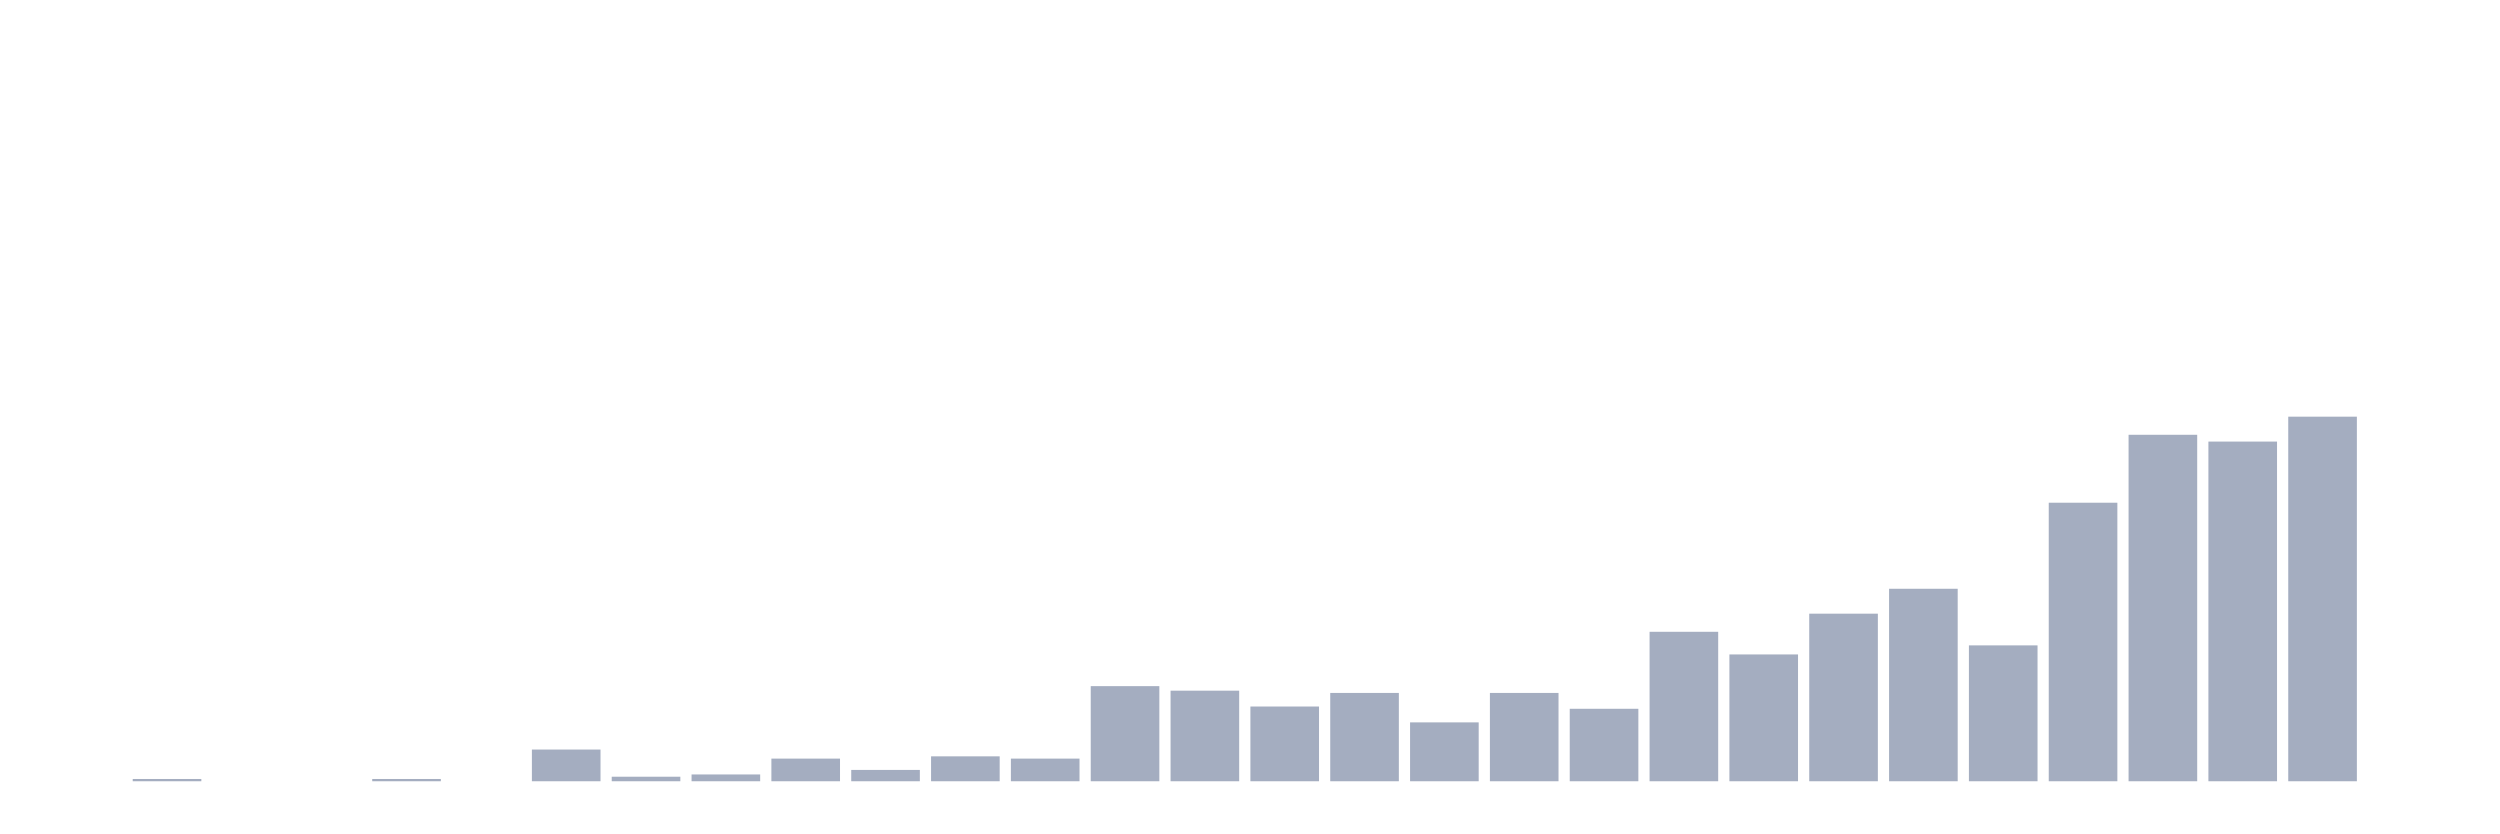
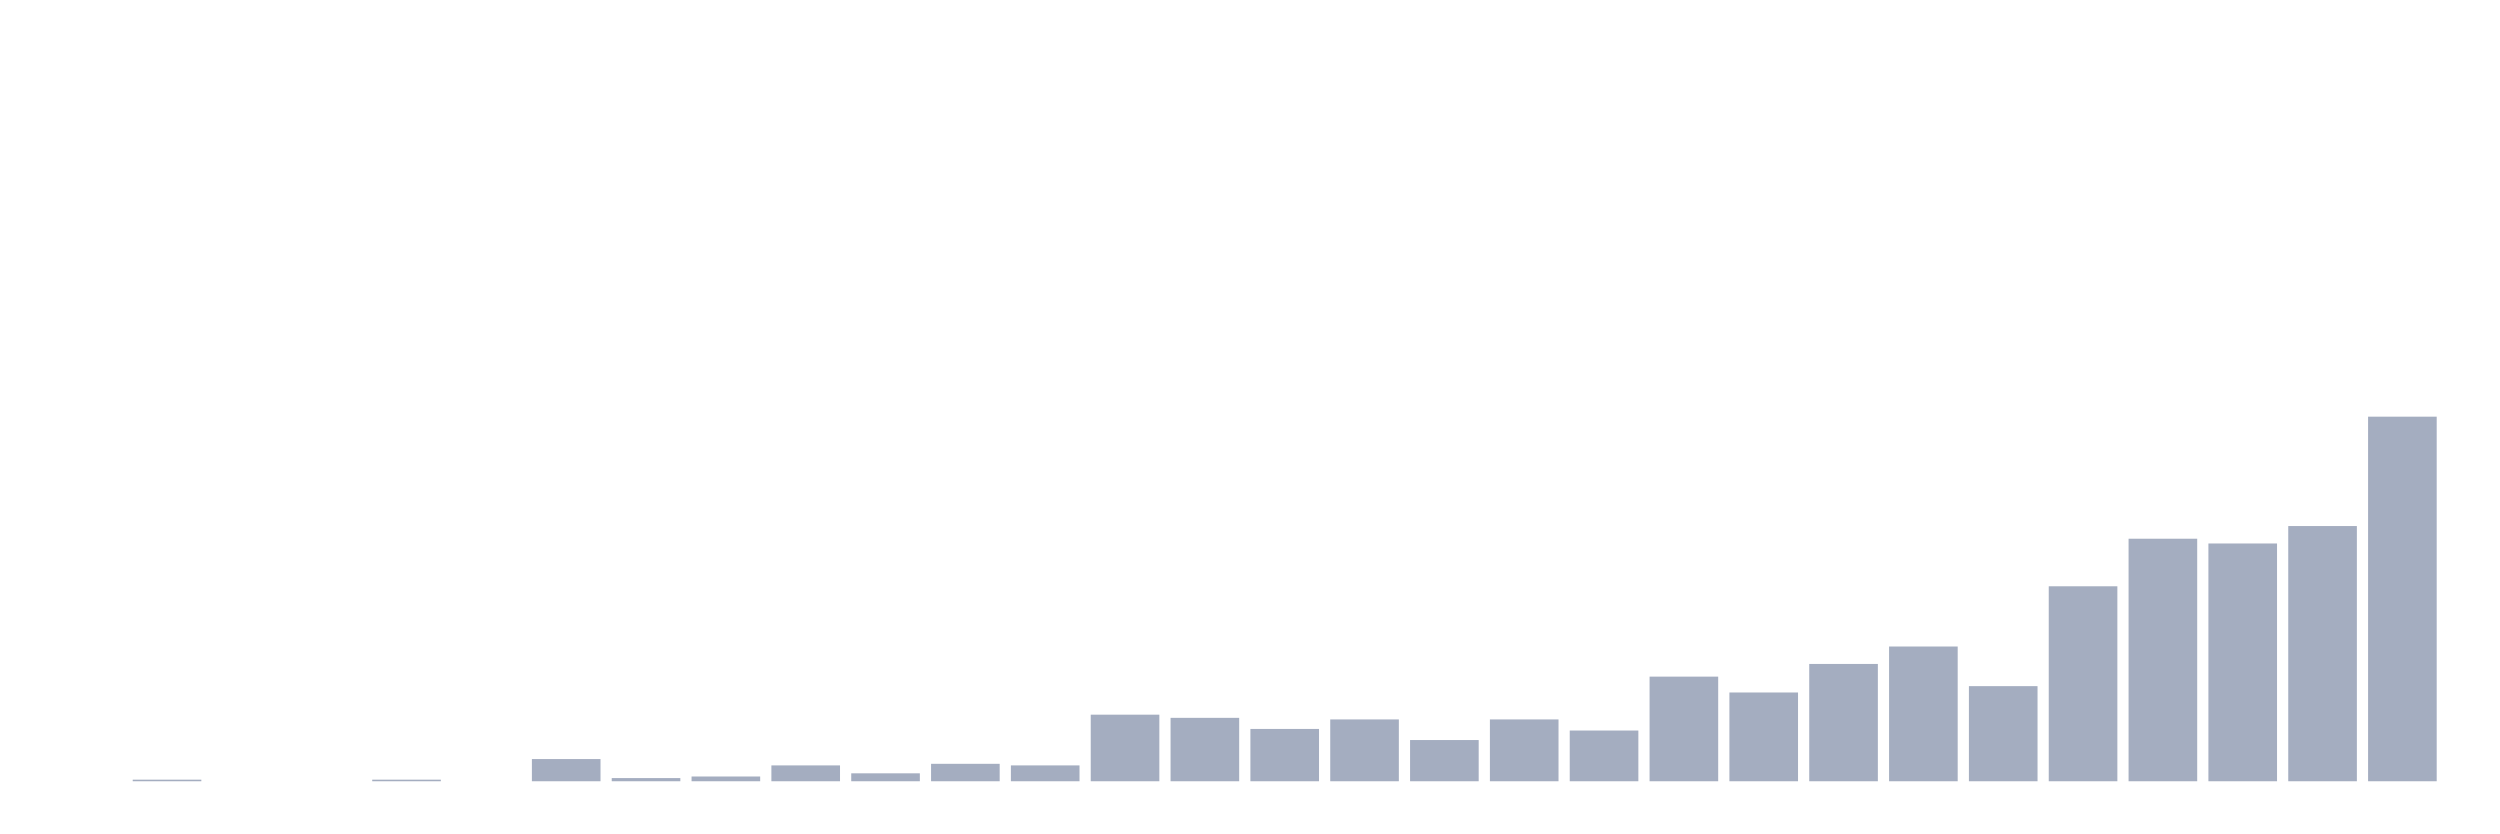
<svg xmlns="http://www.w3.org/2000/svg" viewBox="0 0 480 160">
  <g transform="translate(10,10)">
    <rect class="bar" x="0.153" width="13.175" y="140" height="0" fill="rgb(164,173,192)" />
-     <rect class="bar" x="15.482" width="13.175" y="139.565" height="0.435" fill="rgb(164,173,192)" />
+     <rect class="bar" x="15.482" width="13.175" y="139.696" height="0.304" fill="rgb(164,173,192)" />
    <rect class="bar" x="30.81" width="13.175" y="140" height="0" fill="rgb(164,173,192)" />
    <rect class="bar" x="46.138" width="13.175" y="140" height="0" fill="rgb(164,173,192)" />
-     <rect class="bar" x="61.466" width="13.175" y="139.565" height="0.435" fill="rgb(164,173,192)" />
+     <rect class="bar" x="61.466" width="13.175" y="139.696" height="0.304" fill="rgb(164,173,192)" />
    <rect class="bar" x="76.794" width="13.175" y="140" height="0" fill="rgb(164,173,192)" />
-     <rect class="bar" x="92.123" width="13.175" y="133.913" height="6.087" fill="rgb(164,173,192)" />
-     <rect class="bar" x="107.451" width="13.175" y="139.13" height="0.87" fill="rgb(164,173,192)" />
-     <rect class="bar" x="122.779" width="13.175" y="138.696" height="1.304" fill="rgb(164,173,192)" />
-     <rect class="bar" x="138.107" width="13.175" y="135.652" height="4.348" fill="rgb(164,173,192)" />
-     <rect class="bar" x="153.436" width="13.175" y="137.826" height="2.174" fill="rgb(164,173,192)" />
-     <rect class="bar" x="168.764" width="13.175" y="135.217" height="4.783" fill="rgb(164,173,192)" />
-     <rect class="bar" x="184.092" width="13.175" y="135.652" height="4.348" fill="rgb(164,173,192)" />
-     <rect class="bar" x="199.42" width="13.175" y="121.739" height="18.261" fill="rgb(164,173,192)" />
-     <rect class="bar" x="214.748" width="13.175" y="122.609" height="17.391" fill="rgb(164,173,192)" />
-     <rect class="bar" x="230.077" width="13.175" y="125.652" height="14.348" fill="rgb(164,173,192)" />
-     <rect class="bar" x="245.405" width="13.175" y="123.043" height="16.957" fill="rgb(164,173,192)" />
-     <rect class="bar" x="260.733" width="13.175" y="128.696" height="11.304" fill="rgb(164,173,192)" />
-     <rect class="bar" x="276.061" width="13.175" y="123.043" height="16.957" fill="rgb(164,173,192)" />
-     <rect class="bar" x="291.39" width="13.175" y="126.087" height="13.913" fill="rgb(164,173,192)" />
-     <rect class="bar" x="306.718" width="13.175" y="111.304" height="28.696" fill="rgb(164,173,192)" />
-     <rect class="bar" x="322.046" width="13.175" y="115.652" height="24.348" fill="rgb(164,173,192)" />
-     <rect class="bar" x="337.374" width="13.175" y="107.826" height="32.174" fill="rgb(164,173,192)" />
-     <rect class="bar" x="352.702" width="13.175" y="103.043" height="36.957" fill="rgb(164,173,192)" />
-     <rect class="bar" x="368.031" width="13.175" y="113.913" height="26.087" fill="rgb(164,173,192)" />
-     <rect class="bar" x="383.359" width="13.175" y="86.522" height="53.478" fill="rgb(164,173,192)" />
-     <rect class="bar" x="398.687" width="13.175" y="73.478" height="66.522" fill="rgb(164,173,192)" />
-     <rect class="bar" x="414.015" width="13.175" y="74.783" height="65.217" fill="rgb(164,173,192)" />
-     <rect class="bar" x="429.344" width="13.175" y="70" height="70" fill="rgb(164,173,192)" />
-     <rect class="bar" x="444.672" width="13.175" y="140" height="0" fill="rgb(164,173,192)" />
+     <rect class="bar" x="92.123" width="13.175" y="135.739" height="4.261" fill="rgb(164,173,192)" />
+     <rect class="bar" x="107.451" width="13.175" y="139.391" height="0.609" fill="rgb(164,173,192)" />
+     <rect class="bar" x="122.779" width="13.175" y="139.087" height="0.913" fill="rgb(164,173,192)" />
+     <rect class="bar" x="138.107" width="13.175" y="136.957" height="3.043" fill="rgb(164,173,192)" />
+     <rect class="bar" x="153.436" width="13.175" y="138.478" height="1.522" fill="rgb(164,173,192)" />
+     <rect class="bar" x="168.764" width="13.175" y="136.652" height="3.348" fill="rgb(164,173,192)" />
+     <rect class="bar" x="184.092" width="13.175" y="136.957" height="3.043" fill="rgb(164,173,192)" />
+     <rect class="bar" x="199.42" width="13.175" y="127.217" height="12.783" fill="rgb(164,173,192)" />
+     <rect class="bar" x="214.748" width="13.175" y="127.826" height="12.174" fill="rgb(164,173,192)" />
+     <rect class="bar" x="230.077" width="13.175" y="129.957" height="10.043" fill="rgb(164,173,192)" />
+     <rect class="bar" x="245.405" width="13.175" y="128.13" height="11.87" fill="rgb(164,173,192)" />
+     <rect class="bar" x="260.733" width="13.175" y="132.087" height="7.913" fill="rgb(164,173,192)" />
+     <rect class="bar" x="276.061" width="13.175" y="128.13" height="11.87" fill="rgb(164,173,192)" />
+     <rect class="bar" x="291.39" width="13.175" y="130.261" height="9.739" fill="rgb(164,173,192)" />
+     <rect class="bar" x="306.718" width="13.175" y="119.913" height="20.087" fill="rgb(164,173,192)" />
+     <rect class="bar" x="322.046" width="13.175" y="122.957" height="17.043" fill="rgb(164,173,192)" />
+     <rect class="bar" x="337.374" width="13.175" y="117.478" height="22.522" fill="rgb(164,173,192)" />
+     <rect class="bar" x="352.702" width="13.175" y="114.13" height="25.87" fill="rgb(164,173,192)" />
+     <rect class="bar" x="368.031" width="13.175" y="121.739" height="18.261" fill="rgb(164,173,192)" />
+     <rect class="bar" x="383.359" width="13.175" y="102.565" height="37.435" fill="rgb(164,173,192)" />
+     <rect class="bar" x="398.687" width="13.175" y="93.435" height="46.565" fill="rgb(164,173,192)" />
+     <rect class="bar" x="414.015" width="13.175" y="94.348" height="45.652" fill="rgb(164,173,192)" />
+     <rect class="bar" x="429.344" width="13.175" y="91" height="49" fill="rgb(164,173,192)" />
+     <rect class="bar" x="444.672" width="13.175" y="70" height="70" fill="rgb(164,173,192)" />
  </g>
</svg>
